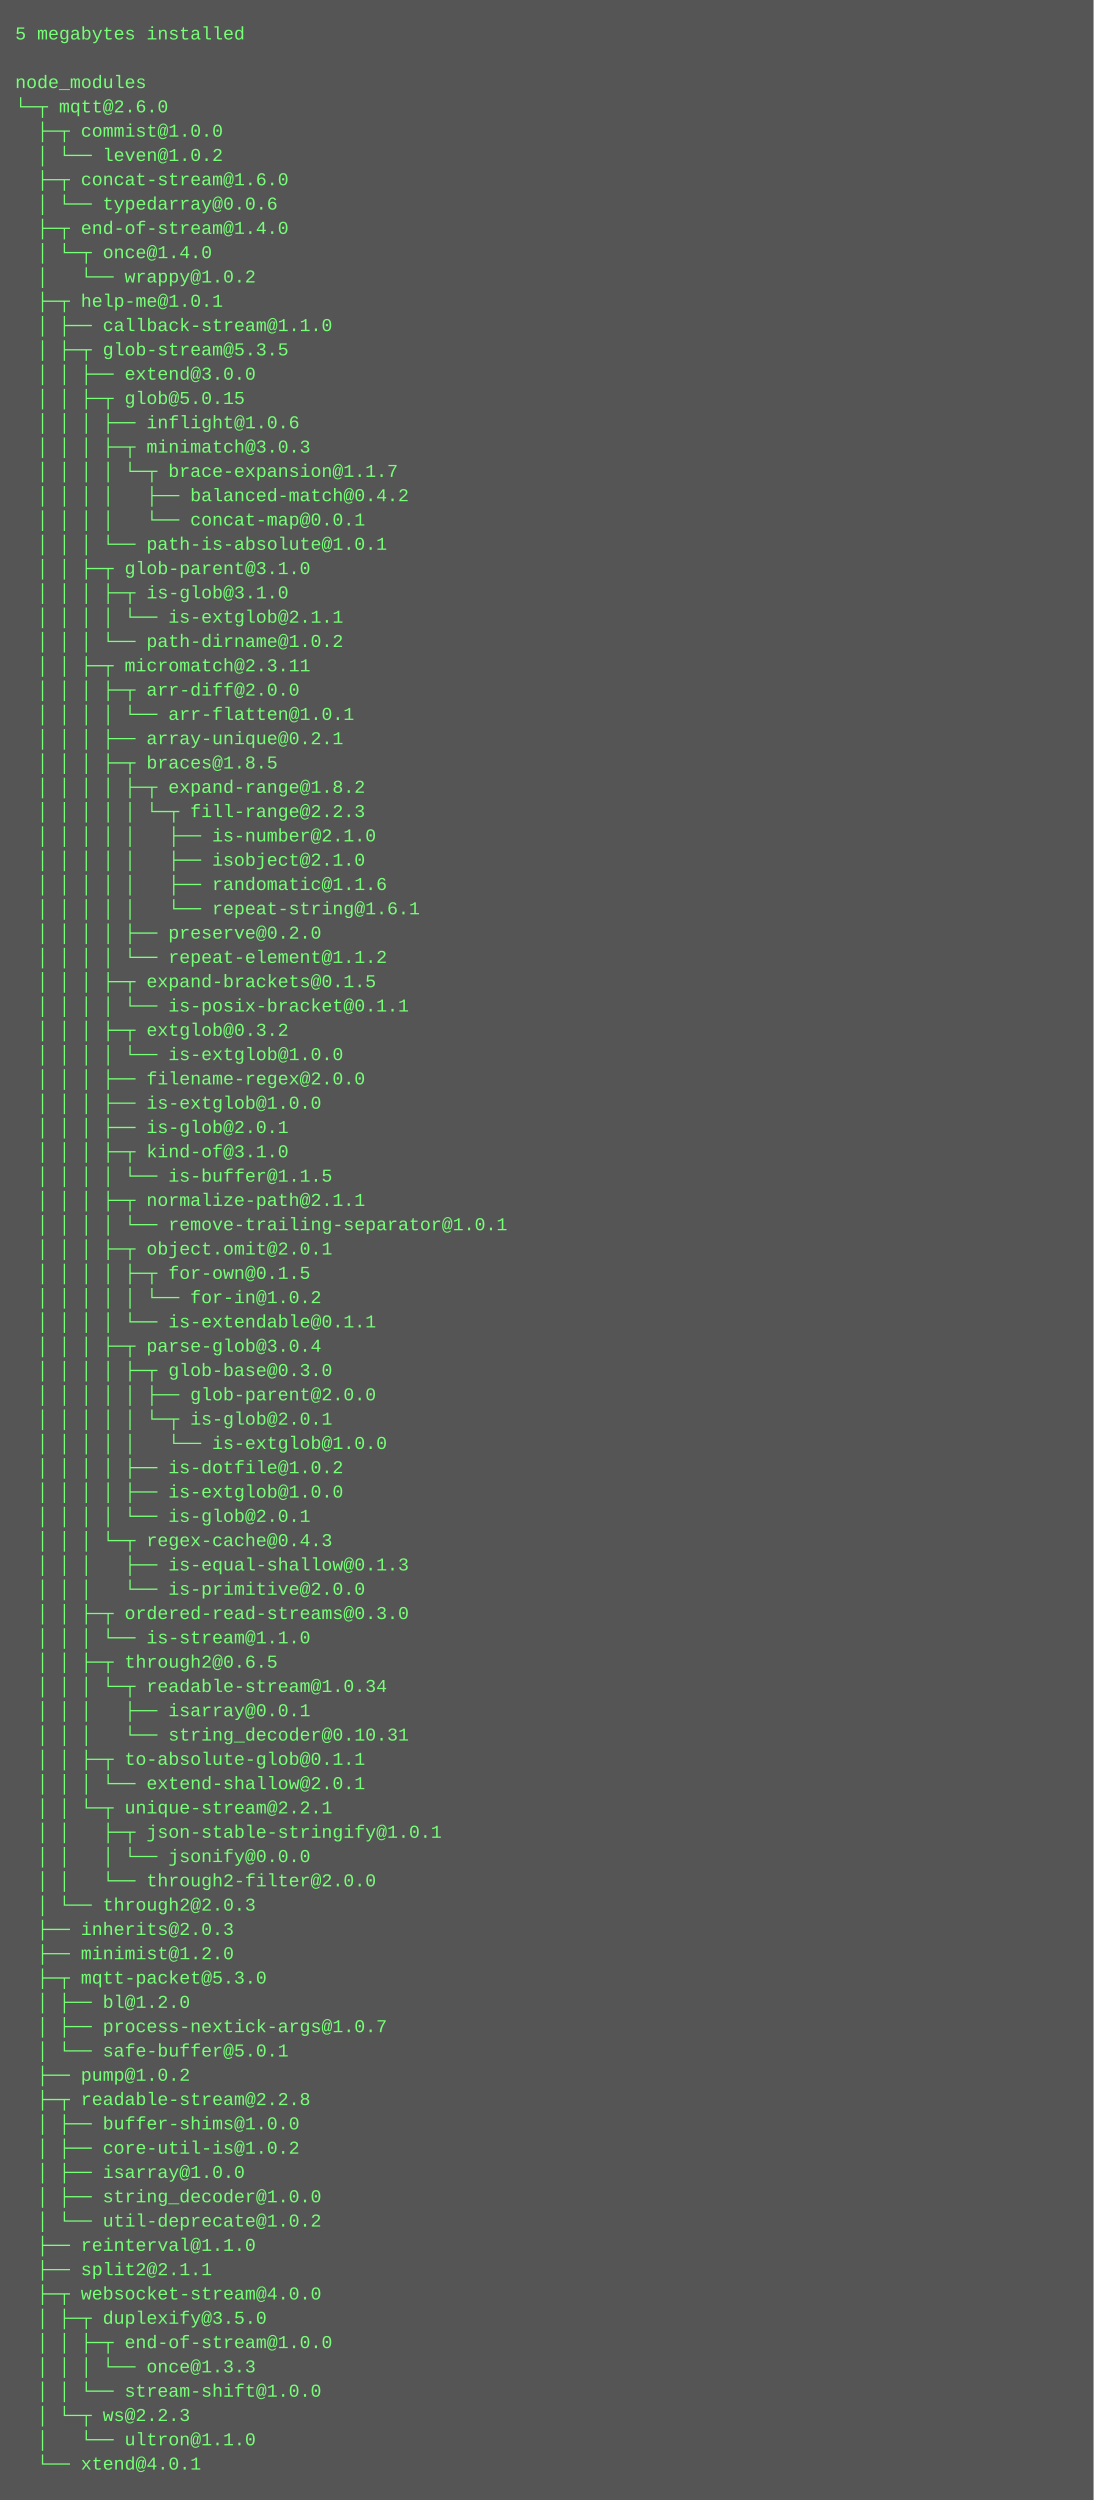
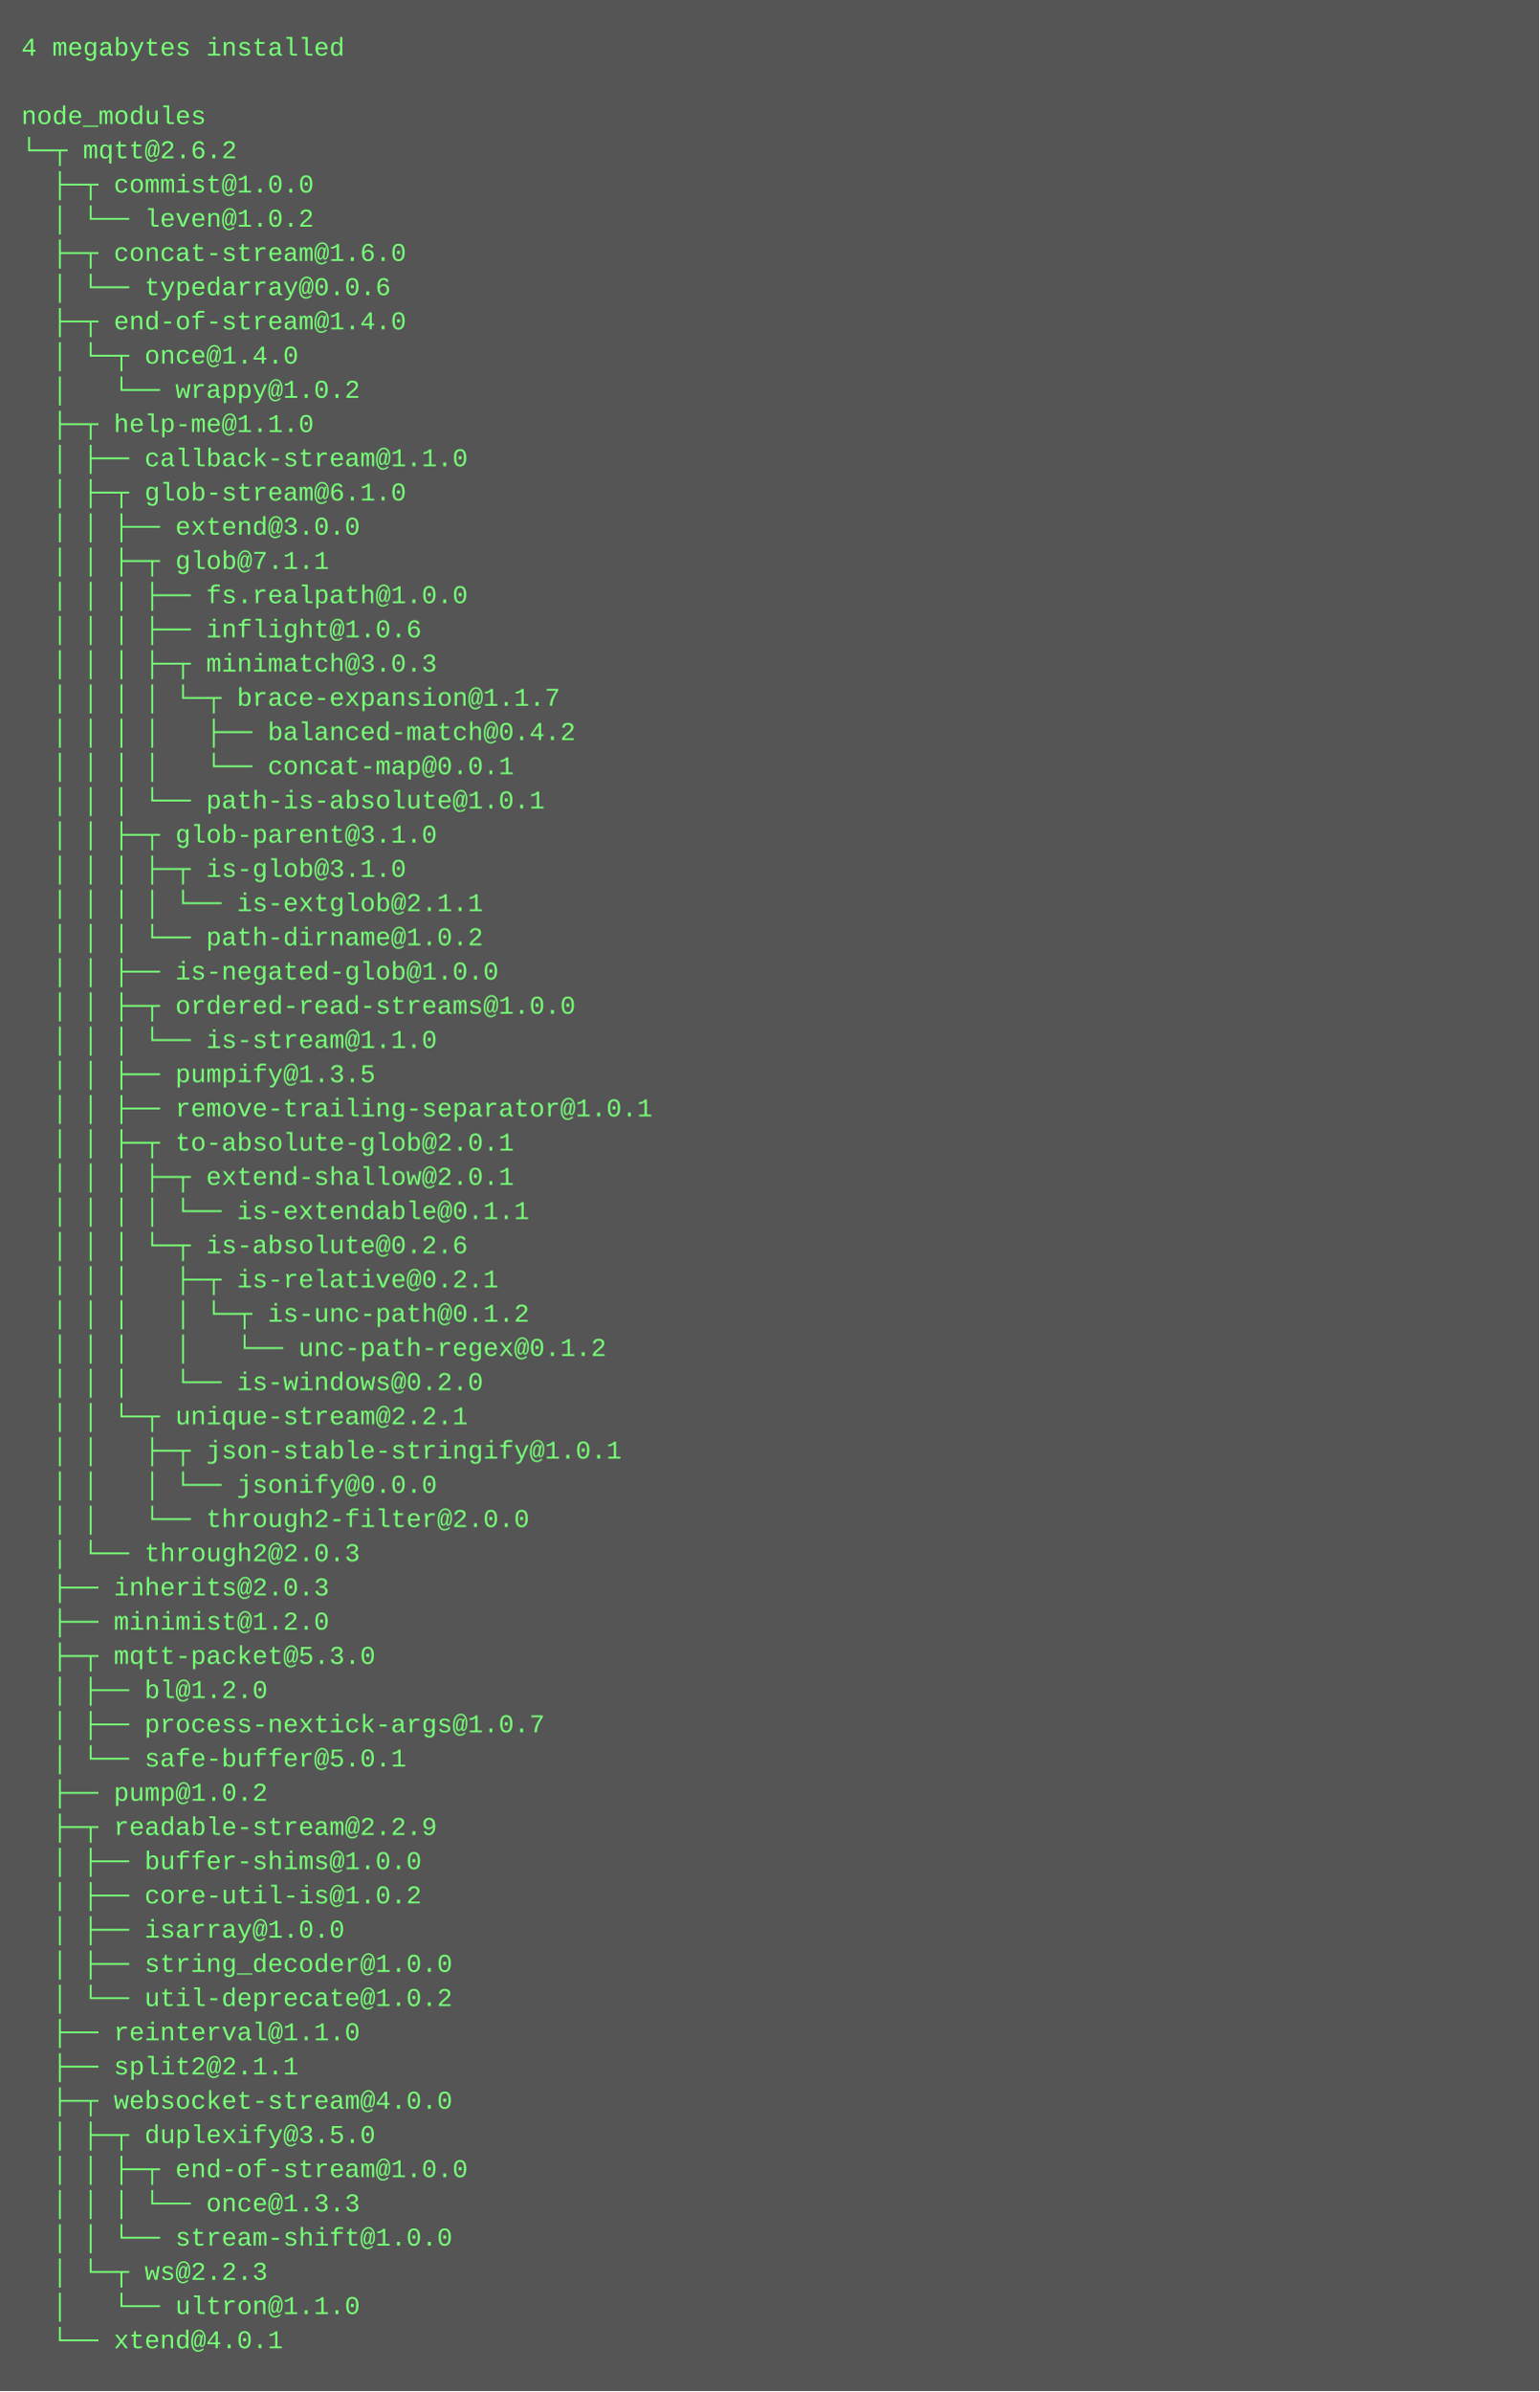
- <svg xmlns="http://www.w3.org/2000/svg" height="1646" width="720">
-   <rect height="1646" fill="#555" width="720" />
+ <svg xmlns="http://www.w3.org/2000/svg" height="1118" width="720">
+   <rect height="1118" fill="#555" width="720" />
  <text fill="#7f7" font-family="Courier New" font-size="12" xml:space="preserve">
-     <tspan x="10" y="26">5 megabytes installed</tspan>
+     <tspan x="10" y="26">4 megabytes installed</tspan>
    <tspan x="10" y="42" />
    <tspan x="10" y="58">node_modules</tspan>
-     <tspan x="10" y="74">└─┬ mqtt@2.6.0 </tspan>
+     <tspan x="10" y="74">└─┬ mqtt@2.6.2 </tspan>
    <tspan x="10" y="90">  ├─┬ commist@1.0.0 </tspan>
    <tspan x="10" y="106">  │ └── leven@1.0.2 </tspan>
    <tspan x="10" y="122">  ├─┬ concat-stream@1.6.0 </tspan>
    <tspan x="10" y="138">  │ └── typedarray@0.0.6 </tspan>
    <tspan x="10" y="154">  ├─┬ end-of-stream@1.4.0 </tspan>
    <tspan x="10" y="170">  │ └─┬ once@1.4.0 </tspan>
    <tspan x="10" y="186">  │   └── wrappy@1.0.2 </tspan>
-     <tspan x="10" y="202">  ├─┬ help-me@1.0.1 </tspan>
+     <tspan x="10" y="202">  ├─┬ help-me@1.1.0 </tspan>
    <tspan x="10" y="218">  │ ├── callback-stream@1.1.0 </tspan>
-     <tspan x="10" y="234">  │ ├─┬ glob-stream@5.3.5 </tspan>
+     <tspan x="10" y="234">  │ ├─┬ glob-stream@6.1.0 </tspan>
    <tspan x="10" y="250">  │ │ ├── extend@3.0.0 </tspan>
-     <tspan x="10" y="266">  │ │ ├─┬ glob@5.0.15 </tspan>
-     <tspan x="10" y="282">  │ │ │ ├── inflight@1.0.6 </tspan>
-     <tspan x="10" y="298">  │ │ │ ├─┬ minimatch@3.0.3 </tspan>
-     <tspan x="10" y="314">  │ │ │ │ └─┬ brace-expansion@1.1.7 </tspan>
-     <tspan x="10" y="330">  │ │ │ │   ├── balanced-match@0.4.2 </tspan>
-     <tspan x="10" y="346">  │ │ │ │   └── concat-map@0.0.1 </tspan>
-     <tspan x="10" y="362">  │ │ │ └── path-is-absolute@1.0.1 </tspan>
-     <tspan x="10" y="378">  │ │ ├─┬ glob-parent@3.1.0 </tspan>
-     <tspan x="10" y="394">  │ │ │ ├─┬ is-glob@3.1.0 </tspan>
-     <tspan x="10" y="410">  │ │ │ │ └── is-extglob@2.1.1 </tspan>
-     <tspan x="10" y="426">  │ │ │ └── path-dirname@1.0.2 </tspan>
-     <tspan x="10" y="442">  │ │ ├─┬ micromatch@2.3.11 </tspan>
-     <tspan x="10" y="458">  │ │ │ ├─┬ arr-diff@2.0.0 </tspan>
-     <tspan x="10" y="474">  │ │ │ │ └── arr-flatten@1.0.1 </tspan>
-     <tspan x="10" y="490">  │ │ │ ├── array-unique@0.2.1 </tspan>
-     <tspan x="10" y="506">  │ │ │ ├─┬ braces@1.8.5 </tspan>
-     <tspan x="10" y="522">  │ │ │ │ ├─┬ expand-range@1.8.2 </tspan>
-     <tspan x="10" y="538">  │ │ │ │ │ └─┬ fill-range@2.2.3 </tspan>
-     <tspan x="10" y="554">  │ │ │ │ │   ├── is-number@2.1.0 </tspan>
-     <tspan x="10" y="570">  │ │ │ │ │   ├── isobject@2.1.0 </tspan>
-     <tspan x="10" y="586">  │ │ │ │ │   ├── randomatic@1.1.6 </tspan>
-     <tspan x="10" y="602">  │ │ │ │ │   └── repeat-string@1.6.1 </tspan>
-     <tspan x="10" y="618">  │ │ │ │ ├── preserve@0.2.0 </tspan>
-     <tspan x="10" y="634">  │ │ │ │ └── repeat-element@1.1.2 </tspan>
-     <tspan x="10" y="650">  │ │ │ ├─┬ expand-brackets@0.1.5 </tspan>
-     <tspan x="10" y="666">  │ │ │ │ └── is-posix-bracket@0.1.1 </tspan>
-     <tspan x="10" y="682">  │ │ │ ├─┬ extglob@0.3.2 </tspan>
-     <tspan x="10" y="698">  │ │ │ │ └── is-extglob@1.0.0 </tspan>
-     <tspan x="10" y="714">  │ │ │ ├── filename-regex@2.0.0 </tspan>
-     <tspan x="10" y="730">  │ │ │ ├── is-extglob@1.0.0 </tspan>
-     <tspan x="10" y="746">  │ │ │ ├── is-glob@2.0.1 </tspan>
-     <tspan x="10" y="762">  │ │ │ ├─┬ kind-of@3.1.0 </tspan>
-     <tspan x="10" y="778">  │ │ │ │ └── is-buffer@1.1.5 </tspan>
-     <tspan x="10" y="794">  │ │ │ ├─┬ normalize-path@2.1.1 </tspan>
-     <tspan x="10" y="810">  │ │ │ │ └── remove-trailing-separator@1.0.1 </tspan>
-     <tspan x="10" y="826">  │ │ │ ├─┬ object.omit@2.0.1 </tspan>
-     <tspan x="10" y="842">  │ │ │ │ ├─┬ for-own@0.1.5 </tspan>
-     <tspan x="10" y="858">  │ │ │ │ │ └── for-in@1.0.2 </tspan>
-     <tspan x="10" y="874">  │ │ │ │ └── is-extendable@0.1.1 </tspan>
-     <tspan x="10" y="890">  │ │ │ ├─┬ parse-glob@3.0.4 </tspan>
-     <tspan x="10" y="906">  │ │ │ │ ├─┬ glob-base@0.3.0 </tspan>
-     <tspan x="10" y="922">  │ │ │ │ │ ├── glob-parent@2.0.0 </tspan>
-     <tspan x="10" y="938">  │ │ │ │ │ └─┬ is-glob@2.0.1 </tspan>
-     <tspan x="10" y="954">  │ │ │ │ │   └── is-extglob@1.0.0 </tspan>
-     <tspan x="10" y="970">  │ │ │ │ ├── is-dotfile@1.0.2 </tspan>
-     <tspan x="10" y="986">  │ │ │ │ ├── is-extglob@1.0.0 </tspan>
-     <tspan x="10" y="1002">  │ │ │ │ └── is-glob@2.0.1 </tspan>
-     <tspan x="10" y="1018">  │ │ │ └─┬ regex-cache@0.4.3 </tspan>
-     <tspan x="10" y="1034">  │ │ │   ├── is-equal-shallow@0.1.3 </tspan>
-     <tspan x="10" y="1050">  │ │ │   └── is-primitive@2.0.0 </tspan>
-     <tspan x="10" y="1066">  │ │ ├─┬ ordered-read-streams@0.3.0 </tspan>
-     <tspan x="10" y="1082">  │ │ │ └── is-stream@1.1.0 </tspan>
-     <tspan x="10" y="1098">  │ │ ├─┬ through2@0.6.5 </tspan>
-     <tspan x="10" y="1114">  │ │ │ └─┬ readable-stream@1.0.34 </tspan>
-     <tspan x="10" y="1130">  │ │ │   ├── isarray@0.0.1 </tspan>
-     <tspan x="10" y="1146">  │ │ │   └── string_decoder@0.10.31 </tspan>
-     <tspan x="10" y="1162">  │ │ ├─┬ to-absolute-glob@0.1.1 </tspan>
-     <tspan x="10" y="1178">  │ │ │ └── extend-shallow@2.0.1 </tspan>
-     <tspan x="10" y="1194">  │ │ └─┬ unique-stream@2.2.1 </tspan>
-     <tspan x="10" y="1210">  │ │   ├─┬ json-stable-stringify@1.0.1 </tspan>
-     <tspan x="10" y="1226">  │ │   │ └── jsonify@0.0.0 </tspan>
-     <tspan x="10" y="1242">  │ │   └── through2-filter@2.0.0 </tspan>
-     <tspan x="10" y="1258">  │ └── through2@2.0.3 </tspan>
-     <tspan x="10" y="1274">  ├── inherits@2.0.3 </tspan>
-     <tspan x="10" y="1290">  ├── minimist@1.2.0 </tspan>
-     <tspan x="10" y="1306">  ├─┬ mqtt-packet@5.3.0 </tspan>
-     <tspan x="10" y="1322">  │ ├── bl@1.2.0 </tspan>
-     <tspan x="10" y="1338">  │ ├── process-nextick-args@1.0.7 </tspan>
-     <tspan x="10" y="1354">  │ └── safe-buffer@5.0.1 </tspan>
-     <tspan x="10" y="1370">  ├── pump@1.0.2 </tspan>
-     <tspan x="10" y="1386">  ├─┬ readable-stream@2.2.8 </tspan>
-     <tspan x="10" y="1402">  │ ├── buffer-shims@1.0.0 </tspan>
-     <tspan x="10" y="1418">  │ ├── core-util-is@1.0.2 </tspan>
-     <tspan x="10" y="1434">  │ ├── isarray@1.0.0 </tspan>
-     <tspan x="10" y="1450">  │ ├── string_decoder@1.0.0 </tspan>
-     <tspan x="10" y="1466">  │ └── util-deprecate@1.0.2 </tspan>
-     <tspan x="10" y="1482">  ├── reinterval@1.1.0 </tspan>
-     <tspan x="10" y="1498">  ├── split2@2.1.1 </tspan>
-     <tspan x="10" y="1514">  ├─┬ websocket-stream@4.0.0 </tspan>
-     <tspan x="10" y="1530">  │ ├─┬ duplexify@3.5.0 </tspan>
-     <tspan x="10" y="1546">  │ │ ├─┬ end-of-stream@1.0.0 </tspan>
-     <tspan x="10" y="1562">  │ │ │ └── once@1.3.3 </tspan>
-     <tspan x="10" y="1578">  │ │ └── stream-shift@1.0.0 </tspan>
-     <tspan x="10" y="1594">  │ └─┬ ws@2.2.3 </tspan>
-     <tspan x="10" y="1610">  │   └── ultron@1.1.0 </tspan>
-     <tspan x="10" y="1626">  └── xtend@4.0.1</tspan>
+     <tspan x="10" y="266">  │ │ ├─┬ glob@7.1.1 </tspan>
+     <tspan x="10" y="282">  │ │ │ ├── fs.realpath@1.0.0 </tspan>
+     <tspan x="10" y="298">  │ │ │ ├── inflight@1.0.6 </tspan>
+     <tspan x="10" y="314">  │ │ │ ├─┬ minimatch@3.0.3 </tspan>
+     <tspan x="10" y="330">  │ │ │ │ └─┬ brace-expansion@1.1.7 </tspan>
+     <tspan x="10" y="346">  │ │ │ │   ├── balanced-match@0.4.2 </tspan>
+     <tspan x="10" y="362">  │ │ │ │   └── concat-map@0.0.1 </tspan>
+     <tspan x="10" y="378">  │ │ │ └── path-is-absolute@1.0.1 </tspan>
+     <tspan x="10" y="394">  │ │ ├─┬ glob-parent@3.1.0 </tspan>
+     <tspan x="10" y="410">  │ │ │ ├─┬ is-glob@3.1.0 </tspan>
+     <tspan x="10" y="426">  │ │ │ │ └── is-extglob@2.1.1 </tspan>
+     <tspan x="10" y="442">  │ │ │ └── path-dirname@1.0.2 </tspan>
+     <tspan x="10" y="458">  │ │ ├── is-negated-glob@1.0.0 </tspan>
+     <tspan x="10" y="474">  │ │ ├─┬ ordered-read-streams@1.0.0 </tspan>
+     <tspan x="10" y="490">  │ │ │ └── is-stream@1.1.0 </tspan>
+     <tspan x="10" y="506">  │ │ ├── pumpify@1.3.5 </tspan>
+     <tspan x="10" y="522">  │ │ ├── remove-trailing-separator@1.0.1 </tspan>
+     <tspan x="10" y="538">  │ │ ├─┬ to-absolute-glob@2.0.1 </tspan>
+     <tspan x="10" y="554">  │ │ │ ├─┬ extend-shallow@2.0.1 </tspan>
+     <tspan x="10" y="570">  │ │ │ │ └── is-extendable@0.1.1 </tspan>
+     <tspan x="10" y="586">  │ │ │ └─┬ is-absolute@0.2.6 </tspan>
+     <tspan x="10" y="602">  │ │ │   ├─┬ is-relative@0.2.1 </tspan>
+     <tspan x="10" y="618">  │ │ │   │ └─┬ is-unc-path@0.1.2 </tspan>
+     <tspan x="10" y="634">  │ │ │   │   └── unc-path-regex@0.1.2 </tspan>
+     <tspan x="10" y="650">  │ │ │   └── is-windows@0.2.0 </tspan>
+     <tspan x="10" y="666">  │ │ └─┬ unique-stream@2.2.1 </tspan>
+     <tspan x="10" y="682">  │ │   ├─┬ json-stable-stringify@1.0.1 </tspan>
+     <tspan x="10" y="698">  │ │   │ └── jsonify@0.0.0 </tspan>
+     <tspan x="10" y="714">  │ │   └── through2-filter@2.0.0 </tspan>
+     <tspan x="10" y="730">  │ └── through2@2.0.3 </tspan>
+     <tspan x="10" y="746">  ├── inherits@2.0.3 </tspan>
+     <tspan x="10" y="762">  ├── minimist@1.2.0 </tspan>
+     <tspan x="10" y="778">  ├─┬ mqtt-packet@5.3.0 </tspan>
+     <tspan x="10" y="794">  │ ├── bl@1.2.0 </tspan>
+     <tspan x="10" y="810">  │ ├── process-nextick-args@1.0.7 </tspan>
+     <tspan x="10" y="826">  │ └── safe-buffer@5.0.1 </tspan>
+     <tspan x="10" y="842">  ├── pump@1.0.2 </tspan>
+     <tspan x="10" y="858">  ├─┬ readable-stream@2.2.9 </tspan>
+     <tspan x="10" y="874">  │ ├── buffer-shims@1.0.0 </tspan>
+     <tspan x="10" y="890">  │ ├── core-util-is@1.0.2 </tspan>
+     <tspan x="10" y="906">  │ ├── isarray@1.0.0 </tspan>
+     <tspan x="10" y="922">  │ ├── string_decoder@1.0.0 </tspan>
+     <tspan x="10" y="938">  │ └── util-deprecate@1.0.2 </tspan>
+     <tspan x="10" y="954">  ├── reinterval@1.1.0 </tspan>
+     <tspan x="10" y="970">  ├── split2@2.1.1 </tspan>
+     <tspan x="10" y="986">  ├─┬ websocket-stream@4.0.0 </tspan>
+     <tspan x="10" y="1002">  │ ├─┬ duplexify@3.5.0 </tspan>
+     <tspan x="10" y="1018">  │ │ ├─┬ end-of-stream@1.0.0 </tspan>
+     <tspan x="10" y="1034">  │ │ │ └── once@1.3.3 </tspan>
+     <tspan x="10" y="1050">  │ │ └── stream-shift@1.0.0 </tspan>
+     <tspan x="10" y="1066">  │ └─┬ ws@2.2.3 </tspan>
+     <tspan x="10" y="1082">  │   └── ultron@1.1.0 </tspan>
+     <tspan x="10" y="1098">  └── xtend@4.0.1</tspan>
  </text>
</svg>
